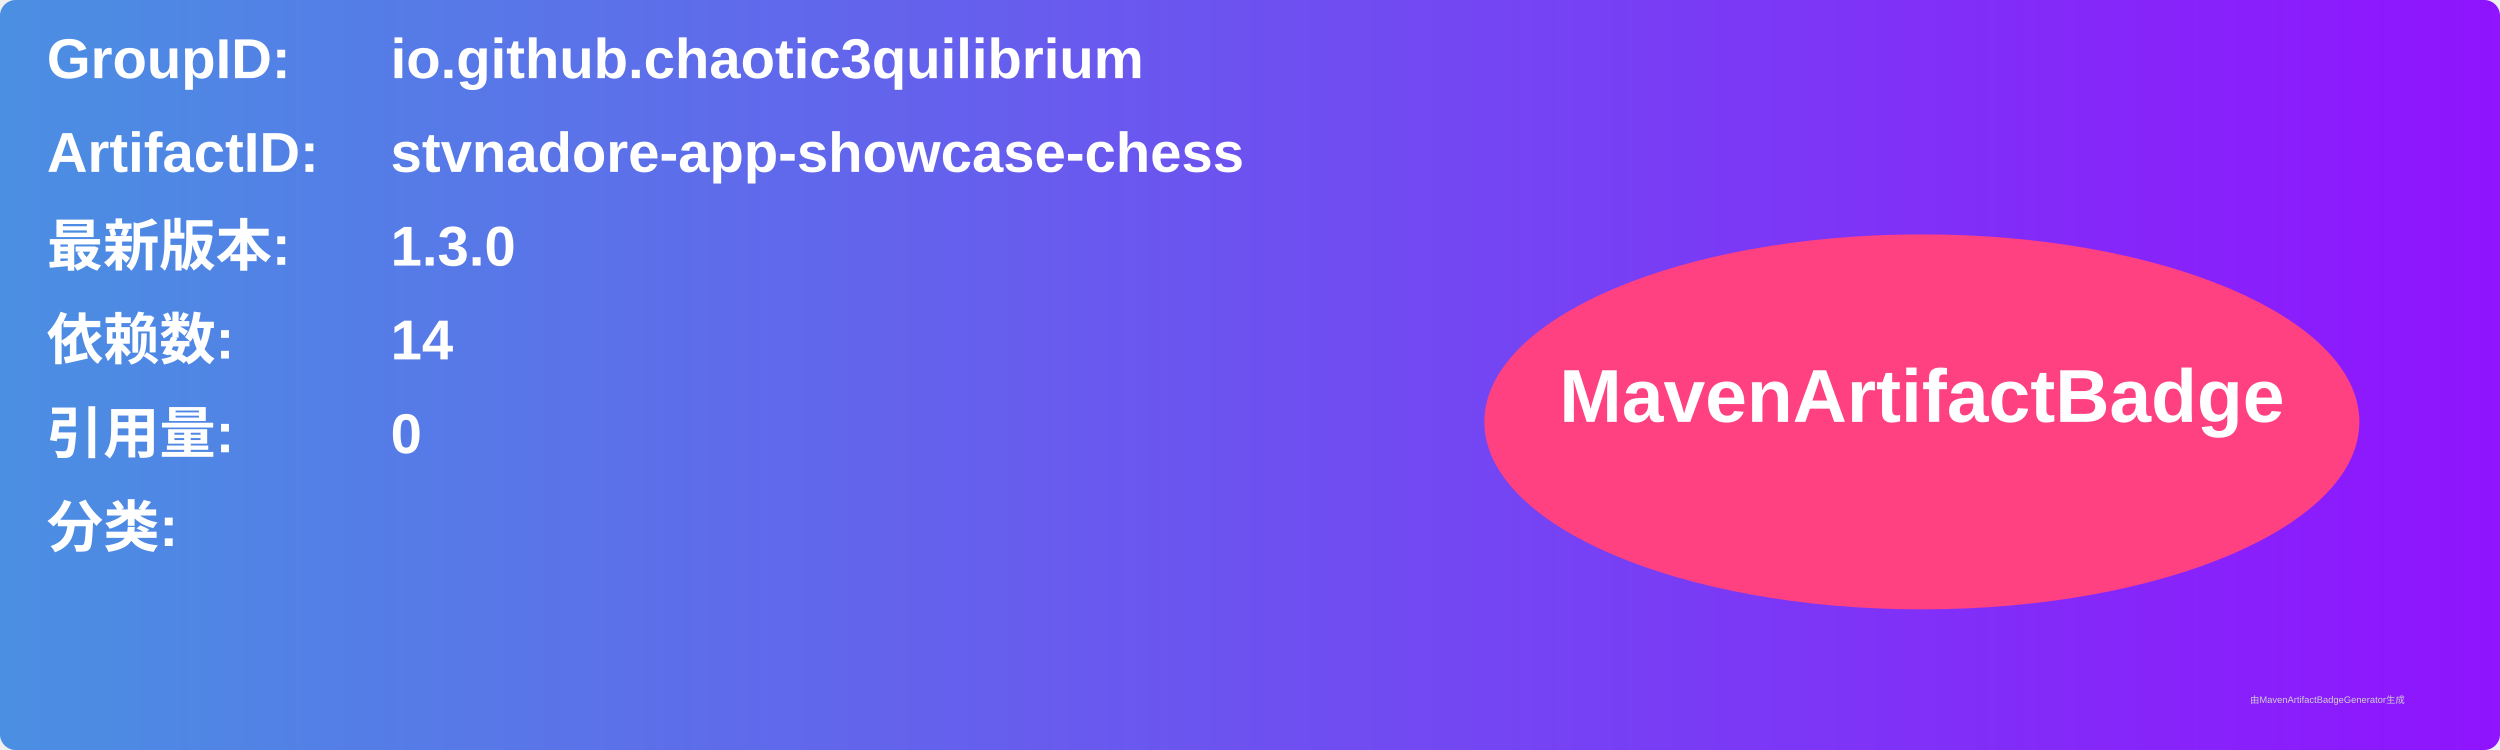
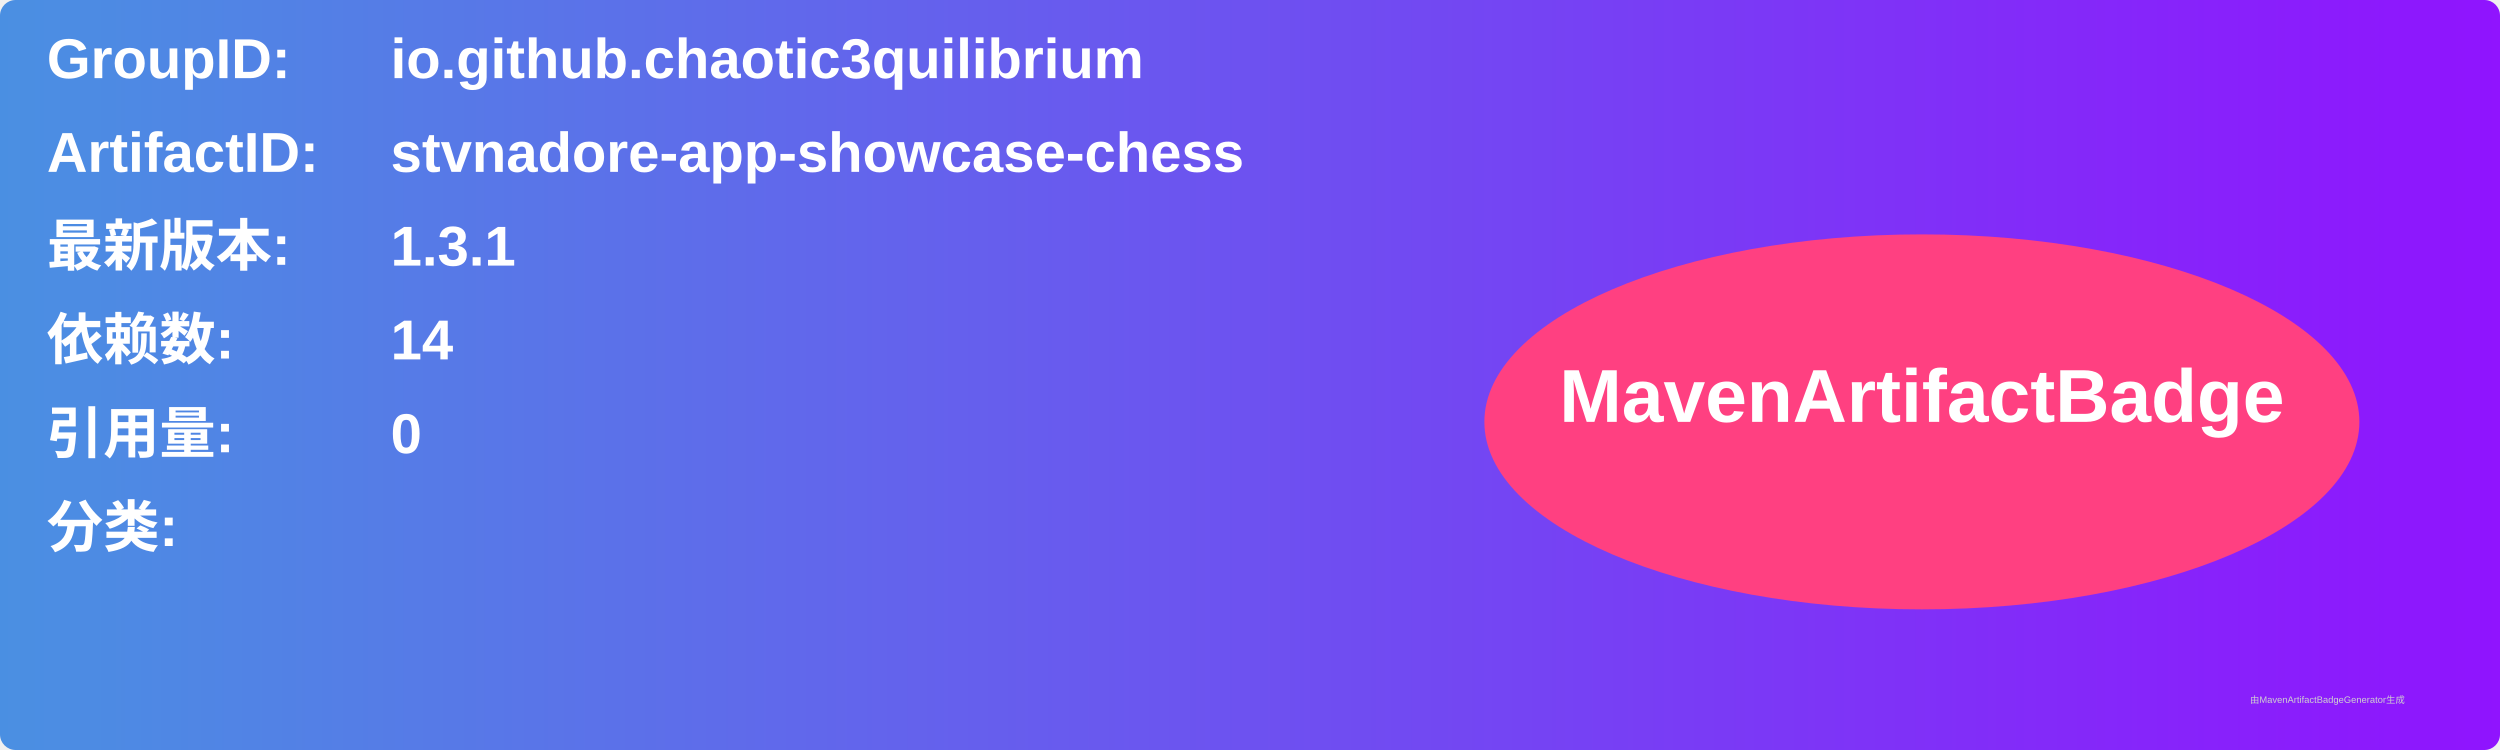
<svg xmlns="http://www.w3.org/2000/svg" width="800" height="240" viewBox="0 0 800 240">
  <linearGradient id="grad" x1="0%" y1="0%" x2="100%" y2="0%">
    <stop offset="0%" stop-color="#4a90e2" />
    <stop offset="100%" stop-color="#9013fe" />
  </linearGradient>
  <rect width="100%" height="100%" rx="5" ry="5" fill="url(#grad)" />
  <g transform="translate(15, 15)">
    <text x="0" y="10" font-family="Arial" font-size="18" fill="white" font-weight="bold" width="260">GroupID:</text>
    <text x="110" y="10" font-family="Arial" font-size="18" fill="white" font-weight="bold" width="460">io.github.chaotic3quilibrium</text>
    <text x="0" y="40" font-family="Arial" font-size="18" fill="white" font-weight="bold" width="260">ArtifactID:</text>
    <text x="110" y="40" font-family="Arial" font-size="18" fill="white" font-weight="bold" width="460">stvnadore-app-showcase-chess</text>
    <text x="0" y="70" font-family="Arial" font-size="18" fill="white" font-weight="bold">最新版本:</text>
    <text x="110" y="70" font-family="Arial" font-size="18" fill="white" font-weight="bold">
-       <tspan font-weight="bold">1.3.0</tspan>
+       <tspan font-weight="bold">1.3.1</tspan>
    </text>
    <text x="0" y="100" font-family="Arial" font-size="18" fill="white" font-weight="bold">依赖数: </text>
    <text x="110" y="100" font-family="Arial" font-size="18" fill="white">
      <tspan font-weight="bold">14</tspan>
    </text>
    <text x="0" y="130" font-family="Arial" font-size="18" fill="white" font-weight="bold">引用量: </text>
    <text x="110" y="130" font-family="Arial" font-size="18" fill="white">
      <tspan font-weight="bold">0</tspan>
    </text>
    <text x="0" y="160" font-family="Arial" font-size="18" fill="white" font-weight="bold">分类:</text>
    <text x="10" y="190" font-family="Arial" font-size="10" fill="white">
      <tspan font-weight="bold" />
    </text>
    <ellipse cx="600" cy="120" rx="140" ry="60" fill="#ff4081" />
    <text x="600" y="120" text-anchor="middle" font-family="Arial" font-size="24" fill="white" font-weight="bold">MavenArtifactBadge</text>
  </g>
  <text x="720" y="225" font-family="Arial" font-size="3" fill="#d0d0d0">由MavenArtifactBadgeGenerator生成</text>
</svg>
